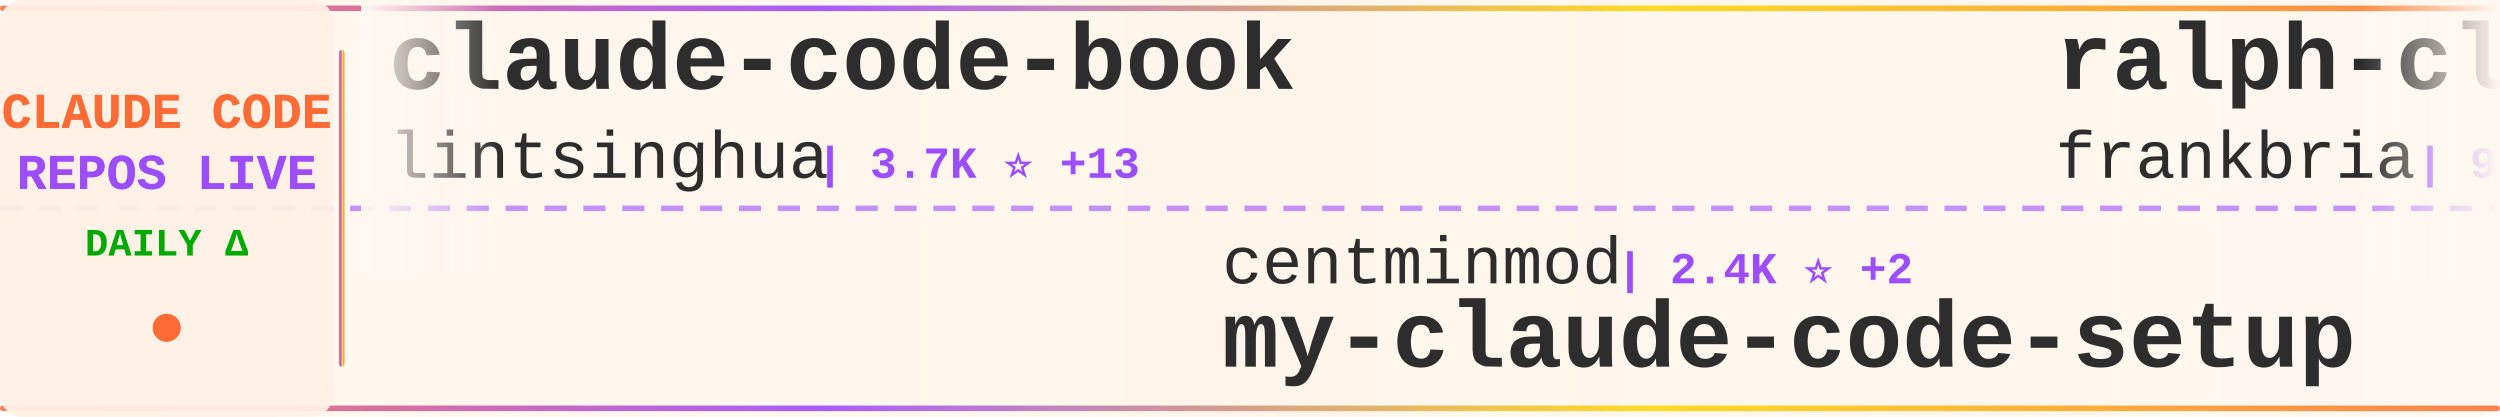
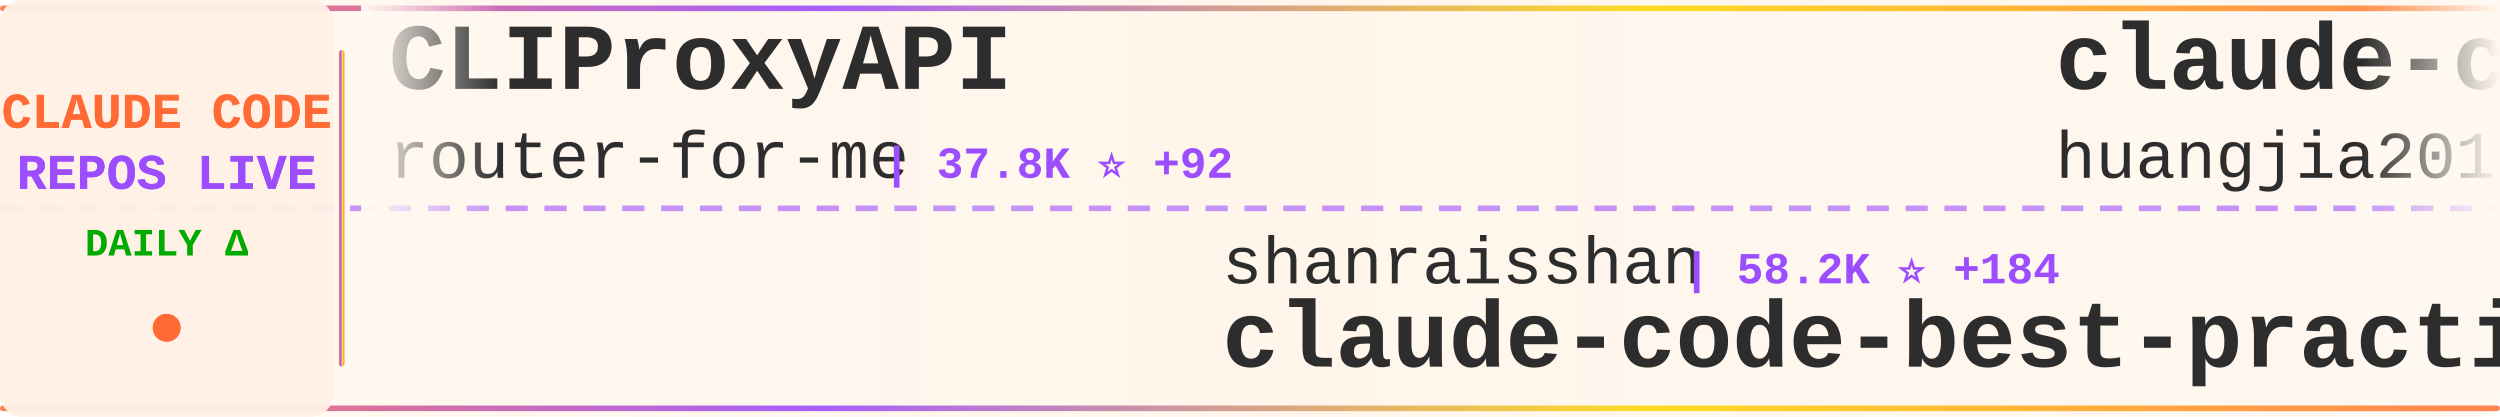
<svg xmlns="http://www.w3.org/2000/svg" width="900" height="150">
  <defs>
    <linearGradient id="tickerBg" x1="0%" y1="0%" x2="100%" y2="0%">
      <stop offset="0%" style="stop-color:#fff8f0;stop-opacity:0.98" />
      <stop offset="50%" style="stop-color:#fff5eb;stop-opacity:1" />
      <stop offset="100%" style="stop-color:#fff8f0;stop-opacity:0.98" />
    </linearGradient>
    <linearGradient id="borderGrad" x1="0%" y1="0%" x2="100%" y2="0%">
      <stop offset="0%" style="stop-color:#FF6B35;stop-opacity:0.85">
        <animate attributeName="stop-opacity" values="0.85;1;0.85" dur="2s" repeatCount="indefinite" />
      </stop>
      <stop offset="33%" style="stop-color:#9C4EFF;stop-opacity:0.9">
        <animate attributeName="stop-opacity" values="0.9;1;0.9" dur="2.2s" repeatCount="indefinite" />
      </stop>
      <stop offset="66%" style="stop-color:#FFD700;stop-opacity:0.85">
        <animate attributeName="stop-opacity" values="0.85;1;0.85" dur="1.8s" repeatCount="indefinite" />
      </stop>
      <stop offset="100%" style="stop-color:#FF6B35;stop-opacity:0.85">
        <animate attributeName="stop-opacity" values="0.85;1;0.85" dur="2s" repeatCount="indefinite" />
      </stop>
    </linearGradient>
    <filter id="textGlow">
      <feGaussianBlur stdDeviation="0.15" result="coloredBlur" />
      <feMerge>
        <feMergeNode in="coloredBlur" />
        <feMergeNode in="SourceGraphic" />
      </feMerge>
    </filter>
    <filter id="metricGlow">
      <feGaussianBlur stdDeviation="0.2" result="coloredBlur" />
      <feMerge>
        <feMergeNode in="coloredBlur" />
        <feMergeNode in="SourceGraphic" />
      </feMerge>
    </filter>
    <linearGradient id="leftFade" x1="0%" y1="0%" x2="100%" y2="0%">
      <stop offset="0%" style="stop-color:#fff8f0;stop-opacity:1" />
      <stop offset="100%" style="stop-color:#fff8f0;stop-opacity:0" />
    </linearGradient>
    <linearGradient id="rightFade" x1="0%" y1="0%" x2="100%" y2="0%">
      <stop offset="0%" style="stop-color:#fff8f0;stop-opacity:0" />
      <stop offset="100%" style="stop-color:#fff8f0;stop-opacity:1" />
    </linearGradient>
  </defs>
  <rect width="900" height="150" fill="url(#tickerBg)" rx="8" />
  <rect x="0" y="2" width="900" height="2" fill="url(#borderGrad)" rx="1" />
  <rect x="0" y="146" width="900" height="2" fill="url(#borderGrad)" rx="1" />
  <line x1="0" y1="75" x2="900" y2="75" stroke="#9C4EFF" stroke-width="2" stroke-dasharray="8 6" opacity="0.6" />
  <rect x="0" y="0" width="120" height="150" fill="#fff0e6" opacity="0.95" rx="8" />
  <text x="60" y="46" font-family="'Courier New', monospace" font-size="18" font-weight="bold" fill="#FF6B35" text-anchor="middle" filter="url(#textGlow)">
    CLAUDE CODE
  </text>
  <text x="60" y="68" font-family="'Courier New', monospace" font-size="18" font-weight="bold" fill="#9C4EFF" text-anchor="middle" filter="url(#textGlow)">
    REPOS LIVE
  </text>
  <text x="60" y="92" font-family="'Courier New', monospace" font-size="14" font-weight="bold" fill="#00aa00" text-anchor="middle">
    DAILY Δ
  </text>
  <circle cx="60" cy="118" r="5" fill="#FF6B35" filter="url(#metricGlow)">
    <animate attributeName="r" values="4;6;4" dur="1.5s" repeatCount="indefinite" />
    <animate attributeName="opacity" values="0.6;1;0.6" dur="1.5s" repeatCount="indefinite" />
  </circle>
  <rect x="122" y="18" width="2" height="114" fill="url(#borderGrad)" rx="1" />
  <clipPath id="tickerClip">
    <rect x="130" y="0" width="770" height="150" />
  </clipPath>
  <g clip-path="url(#tickerClip)">
    <g id="tickerItems">
      <animateTransform attributeName="transform" attributeType="XML" type="translate" from="0 0" to="-3000 0" dur="54s" repeatCount="indefinite" />
      <g transform="translate(0, 0)">
-         <text x="140" y="32" font-family="'Courier New', monospace" font-size="34" font-weight="bold" fill="#2d2d2d">claude-code-book</text>
-         <text x="140" y="64" font-family="'Courier New', monospace" font-size="24" font-weight="normal" fill="#2d2d2d" opacity="1.0">lintsinghua</text>
-         <text x="294" y="64" font-family="'Courier New', monospace" font-size="16" font-weight="bold" fill="#9C4EFF"> | 3.7K ⭐ +13</text>
+         <text x="140" y="32" font-family="'Courier New', monospace" font-size="34" font-weight="bold" fill="#2d2d2d">CLIProxyAPI</text>
+         <text x="140" y="64" font-family="'Courier New', monospace" font-size="24" font-weight="normal" fill="#2d2d2d" opacity="1.0">router-for-me</text>
+         <text x="318" y="64" font-family="'Courier New', monospace" font-size="16" font-weight="bold" fill="#9C4EFF"> | 37.8K ⭐ +92</text>
      </g>
      <g transform="translate(300, 0)">
-         <text x="140" y="102" font-family="'Courier New', monospace" font-size="24" font-weight="normal" fill="#2d2d2d" opacity="1.0">centminmod</text>
-         <text x="282" y="102" font-family="'Courier New', monospace" font-size="16" font-weight="bold" fill="#9C4EFF"> | 2.4K ⭐ +2</text>
-         <text x="140" y="132" font-family="'Courier New', monospace" font-size="34" font-weight="bold" fill="#2d2d2d">my-claude-code-setup</text>
+         <text x="140" y="102" font-family="'Courier New', monospace" font-size="24" font-weight="normal" fill="#2d2d2d" opacity="1.0">shanraisshan</text>
+         <text x="306" y="102" font-family="'Courier New', monospace" font-size="16" font-weight="bold" fill="#9C4EFF"> | 58.2K ⭐ +184</text>
+         <text x="140" y="132" font-family="'Courier New', monospace" font-size="34" font-weight="bold" fill="#2d2d2d">claude-code-best-practic...</text>
      </g>
      <g transform="translate(600, 0)">
-         <text x="140" y="32" font-family="'Courier New', monospace" font-size="34" font-weight="bold" fill="#2d2d2d">ralph-claude-code</text>
-         <text x="140" y="64" font-family="'Courier New', monospace" font-size="24" font-weight="normal" fill="#2d2d2d" opacity="1.0">frankbria</text>
-         <text x="270" y="64" font-family="'Courier New', monospace" font-size="16" font-weight="bold" fill="#9C4EFF"> | 9.4K ⭐ +28</text>
+         <text x="140" y="32" font-family="'Courier New', monospace" font-size="34" font-weight="bold" fill="#2d2d2d">claude-code-engineering</text>
+         <text x="140" y="64" font-family="'Courier New', monospace" font-size="24" font-weight="normal" fill="#2d2d2d" opacity="1.0">huangjia2019</text>
+         <text x="306" y="64" font-family="'Courier New', monospace" font-size="16" font-weight="bold" fill="#9C4EFF"> | 853 ⭐ +4</text>
      </g>
      <g transform="translate(900, 0)">
-         <text x="140" y="102" font-family="'Courier New', monospace" font-size="24" font-weight="normal" fill="#2d2d2d" opacity="1.0">ghuntley</text>
-         <text x="258" y="102" font-family="'Courier New', monospace" font-size="16" font-weight="bold" fill="#9C4EFF"> | 985 ⭐</text>
-         <text x="140" y="132" font-family="'Courier New', monospace" font-size="34" font-weight="bold" fill="#2d2d2d">claude-code-source-code-...</text>
+         <text x="140" y="102" font-family="'Courier New', monospace" font-size="24" font-weight="normal" fill="#2d2d2d" opacity="1.0">lorryjovens-hub</text>
+         <text x="342" y="102" font-family="'Courier New', monospace" font-size="16" font-weight="bold" fill="#9C4EFF"> | 1.6K ⭐ +2</text>
+         <text x="140" y="132" font-family="'Courier New', monospace" font-size="34" font-weight="bold" fill="#2d2d2d">claude-code-rust</text>
      </g>
      <g transform="translate(1200, 0)">
-         <text x="140" y="32" font-family="'Courier New', monospace" font-size="34" font-weight="bold" fill="#2d2d2d">claude-code-reverse</text>
-         <text x="140" y="64" font-family="'Courier New', monospace" font-size="24" font-weight="normal" fill="#2d2d2d" opacity="1.0">Yuyz0112</text>
-         <text x="258" y="64" font-family="'Courier New', monospace" font-size="16" font-weight="bold" fill="#9C4EFF"> | 2.4K ⭐</text>
+         <text x="140" y="32" font-family="'Courier New', monospace" font-size="34" font-weight="bold" fill="#2d2d2d">oh-my-claudecode</text>
+         <text x="140" y="64" font-family="'Courier New', monospace" font-size="24" font-weight="normal" fill="#2d2d2d" opacity="1.0">Yeachan-Heo</text>
+         <text x="294" y="64" font-family="'Courier New', monospace" font-size="16" font-weight="bold" fill="#9C4EFF"> | 36.6K ⭐ +48</text>
      </g>
      <g transform="translate(1500, 0)">
-         <text x="140" y="102" font-family="'Courier New', monospace" font-size="24" font-weight="normal" fill="#2d2d2d" opacity="1.0">edmund-io</text>
-         <text x="270" y="102" font-family="'Courier New', monospace" font-size="16" font-weight="bold" fill="#9C4EFF"> | 1.5K ⭐ +5</text>
-         <text x="140" y="132" font-family="'Courier New', monospace" font-size="34" font-weight="bold" fill="#2d2d2d">edmunds-claude-code</text>
+         <text x="140" y="102" font-family="'Courier New', monospace" font-size="24" font-weight="normal" fill="#2d2d2d" opacity="1.0">RichardAtCT</text>
+         <text x="294" y="102" font-family="'Courier New', monospace" font-size="16" font-weight="bold" fill="#9C4EFF"> | 2.7K ⭐ +1</text>
+         <text x="140" y="132" font-family="'Courier New', monospace" font-size="34" font-weight="bold" fill="#2d2d2d">claude-code-telegram</text>
      </g>
      <g transform="translate(1800, 0)">
-         <text x="140" y="32" font-family="'Courier New', monospace" font-size="34" font-weight="bold" fill="#2d2d2d">free-claude-code</text>
-         <text x="140" y="64" font-family="'Courier New', monospace" font-size="24" font-weight="normal" fill="#2d2d2d" opacity="1.0">Alishahryar1</text>
-         <text x="306" y="64" font-family="'Courier New', monospace" font-size="16" font-weight="bold" fill="#9C4EFF"> | 35.2K ⭐ +218</text>
+         <text x="140" y="32" font-family="'Courier New', monospace" font-size="34" font-weight="bold" fill="#2d2d2d">Claude-Code</text>
+         <text x="140" y="64" font-family="'Courier New', monospace" font-size="24" font-weight="normal" fill="#2d2d2d" opacity="1.0">pengchengneo</text>
+         <text x="306" y="64" font-family="'Courier New', monospace" font-size="16" font-weight="bold" fill="#9C4EFF"> | 1.5K ⭐ +9</text>
      </g>
      <g transform="translate(2100, 0)">
-         <text x="140" y="102" font-family="'Courier New', monospace" font-size="24" font-weight="normal" fill="#2d2d2d" opacity="1.0">Windy3f3f3f3f</text>
-         <text x="318" y="102" font-family="'Courier New', monospace" font-size="16" font-weight="bold" fill="#9C4EFF"> | 2.7K ⭐ +11</text>
-         <text x="140" y="132" font-family="'Courier New', monospace" font-size="34" font-weight="bold" fill="#2d2d2d">how-claude-code-works</text>
+         <text x="140" y="102" font-family="'Courier New', monospace" font-size="24" font-weight="normal" fill="#2d2d2d" opacity="1.0">multica-ai</text>
+         <text x="282" y="102" font-family="'Courier New', monospace" font-size="16" font-weight="bold" fill="#9C4EFF"> | 178.0K ⭐ +781</text>
+         <text x="140" y="132" font-family="'Courier New', monospace" font-size="34" font-weight="bold" fill="#2d2d2d">andrej-karpathy-skills</text>
      </g>
      <g transform="translate(2400, 0)">
-         <text x="140" y="32" font-family="'Courier New', monospace" font-size="34" font-weight="bold" fill="#2d2d2d">Dive-into-Claude-Code</text>
-         <text x="140" y="64" font-family="'Courier New', monospace" font-size="24" font-weight="normal" fill="#2d2d2d" opacity="1.0">VILA-Lab</text>
-         <text x="258" y="64" font-family="'Courier New', monospace" font-size="16" font-weight="bold" fill="#9C4EFF"> | 1.7K ⭐ +16</text>
+         <text x="140" y="32" font-family="'Courier New', monospace" font-size="34" font-weight="bold" fill="#2d2d2d">Claude-Code-Source-Study</text>
+         <text x="140" y="64" font-family="'Courier New', monospace" font-size="24" font-weight="normal" fill="#2d2d2d" opacity="1.0">luyao618</text>
+         <text x="258" y="64" font-family="'Courier New', monospace" font-size="16" font-weight="bold" fill="#9C4EFF"> | 1.5K ⭐ +2</text>
      </g>
      <g transform="translate(2700, 0)">
-         <text x="140" y="102" font-family="'Courier New', monospace" font-size="24" font-weight="normal" fill="#2d2d2d" opacity="1.0">ponponon</text>
-         <text x="258" y="102" font-family="'Courier New', monospace" font-size="16" font-weight="bold" fill="#9C4EFF"> | 2.3K ⭐ +3</text>
-         <text x="140" y="132" font-family="'Courier New', monospace" font-size="34" font-weight="bold" fill="#2d2d2d">claude_code_src</text>
+         <text x="140" y="102" font-family="'Courier New', monospace" font-size="24" font-weight="normal" fill="#2d2d2d" opacity="1.0">disler</text>
+         <text x="234" y="102" font-family="'Courier New', monospace" font-size="16" font-weight="bold" fill="#9C4EFF"> | 1.4K ⭐ +6</text>
+         <text x="140" y="132" font-family="'Courier New', monospace" font-size="34" font-weight="bold" fill="#2d2d2d">pi-vs-claude-code</text>
      </g>
      <g transform="translate(3000, 0)">
-         <text x="140" y="32" font-family="'Courier New', monospace" font-size="34" font-weight="bold" fill="#2d2d2d">claude-code-book</text>
-         <text x="140" y="64" font-family="'Courier New', monospace" font-size="24" font-weight="normal" fill="#2d2d2d" opacity="1.0">lintsinghua</text>
-         <text x="294" y="64" font-family="'Courier New', monospace" font-size="16" font-weight="bold" fill="#9C4EFF"> | 3.7K ⭐ +13</text>
+         <text x="140" y="32" font-family="'Courier New', monospace" font-size="34" font-weight="bold" fill="#2d2d2d">CLIProxyAPI</text>
+         <text x="140" y="64" font-family="'Courier New', monospace" font-size="24" font-weight="normal" fill="#2d2d2d" opacity="1.0">router-for-me</text>
+         <text x="318" y="64" font-family="'Courier New', monospace" font-size="16" font-weight="bold" fill="#9C4EFF"> | 37.8K ⭐ +92</text>
      </g>
      <g transform="translate(3300, 0)">
-         <text x="140" y="102" font-family="'Courier New', monospace" font-size="24" font-weight="normal" fill="#2d2d2d" opacity="1.0">centminmod</text>
-         <text x="282" y="102" font-family="'Courier New', monospace" font-size="16" font-weight="bold" fill="#9C4EFF"> | 2.4K ⭐ +2</text>
-         <text x="140" y="132" font-family="'Courier New', monospace" font-size="34" font-weight="bold" fill="#2d2d2d">my-claude-code-setup</text>
+         <text x="140" y="102" font-family="'Courier New', monospace" font-size="24" font-weight="normal" fill="#2d2d2d" opacity="1.0">shanraisshan</text>
+         <text x="306" y="102" font-family="'Courier New', monospace" font-size="16" font-weight="bold" fill="#9C4EFF"> | 58.2K ⭐ +184</text>
+         <text x="140" y="132" font-family="'Courier New', monospace" font-size="34" font-weight="bold" fill="#2d2d2d">claude-code-best-practic...</text>
      </g>
      <g transform="translate(3600, 0)">
-         <text x="140" y="32" font-family="'Courier New', monospace" font-size="34" font-weight="bold" fill="#2d2d2d">ralph-claude-code</text>
-         <text x="140" y="64" font-family="'Courier New', monospace" font-size="24" font-weight="normal" fill="#2d2d2d" opacity="1.0">frankbria</text>
-         <text x="270" y="64" font-family="'Courier New', monospace" font-size="16" font-weight="bold" fill="#9C4EFF"> | 9.4K ⭐ +28</text>
+         <text x="140" y="32" font-family="'Courier New', monospace" font-size="34" font-weight="bold" fill="#2d2d2d">claude-code-engineering</text>
+         <text x="140" y="64" font-family="'Courier New', monospace" font-size="24" font-weight="normal" fill="#2d2d2d" opacity="1.0">huangjia2019</text>
+         <text x="306" y="64" font-family="'Courier New', monospace" font-size="16" font-weight="bold" fill="#9C4EFF"> | 853 ⭐ +4</text>
      </g>
      <g transform="translate(3900, 0)">
-         <text x="140" y="102" font-family="'Courier New', monospace" font-size="24" font-weight="normal" fill="#2d2d2d" opacity="1.0">ghuntley</text>
-         <text x="258" y="102" font-family="'Courier New', monospace" font-size="16" font-weight="bold" fill="#9C4EFF"> | 985 ⭐</text>
-         <text x="140" y="132" font-family="'Courier New', monospace" font-size="34" font-weight="bold" fill="#2d2d2d">claude-code-source-code-...</text>
+         <text x="140" y="102" font-family="'Courier New', monospace" font-size="24" font-weight="normal" fill="#2d2d2d" opacity="1.0">lorryjovens-hub</text>
+         <text x="342" y="102" font-family="'Courier New', monospace" font-size="16" font-weight="bold" fill="#9C4EFF"> | 1.6K ⭐ +2</text>
+         <text x="140" y="132" font-family="'Courier New', monospace" font-size="34" font-weight="bold" fill="#2d2d2d">claude-code-rust</text>
      </g>
    </g>
  </g>
  <rect x="130" y="0" width="50" height="100" fill="url(#leftFade)" />
  <rect x="850" y="0" width="50" height="100" fill="url(#rightFade)" />
</svg>
